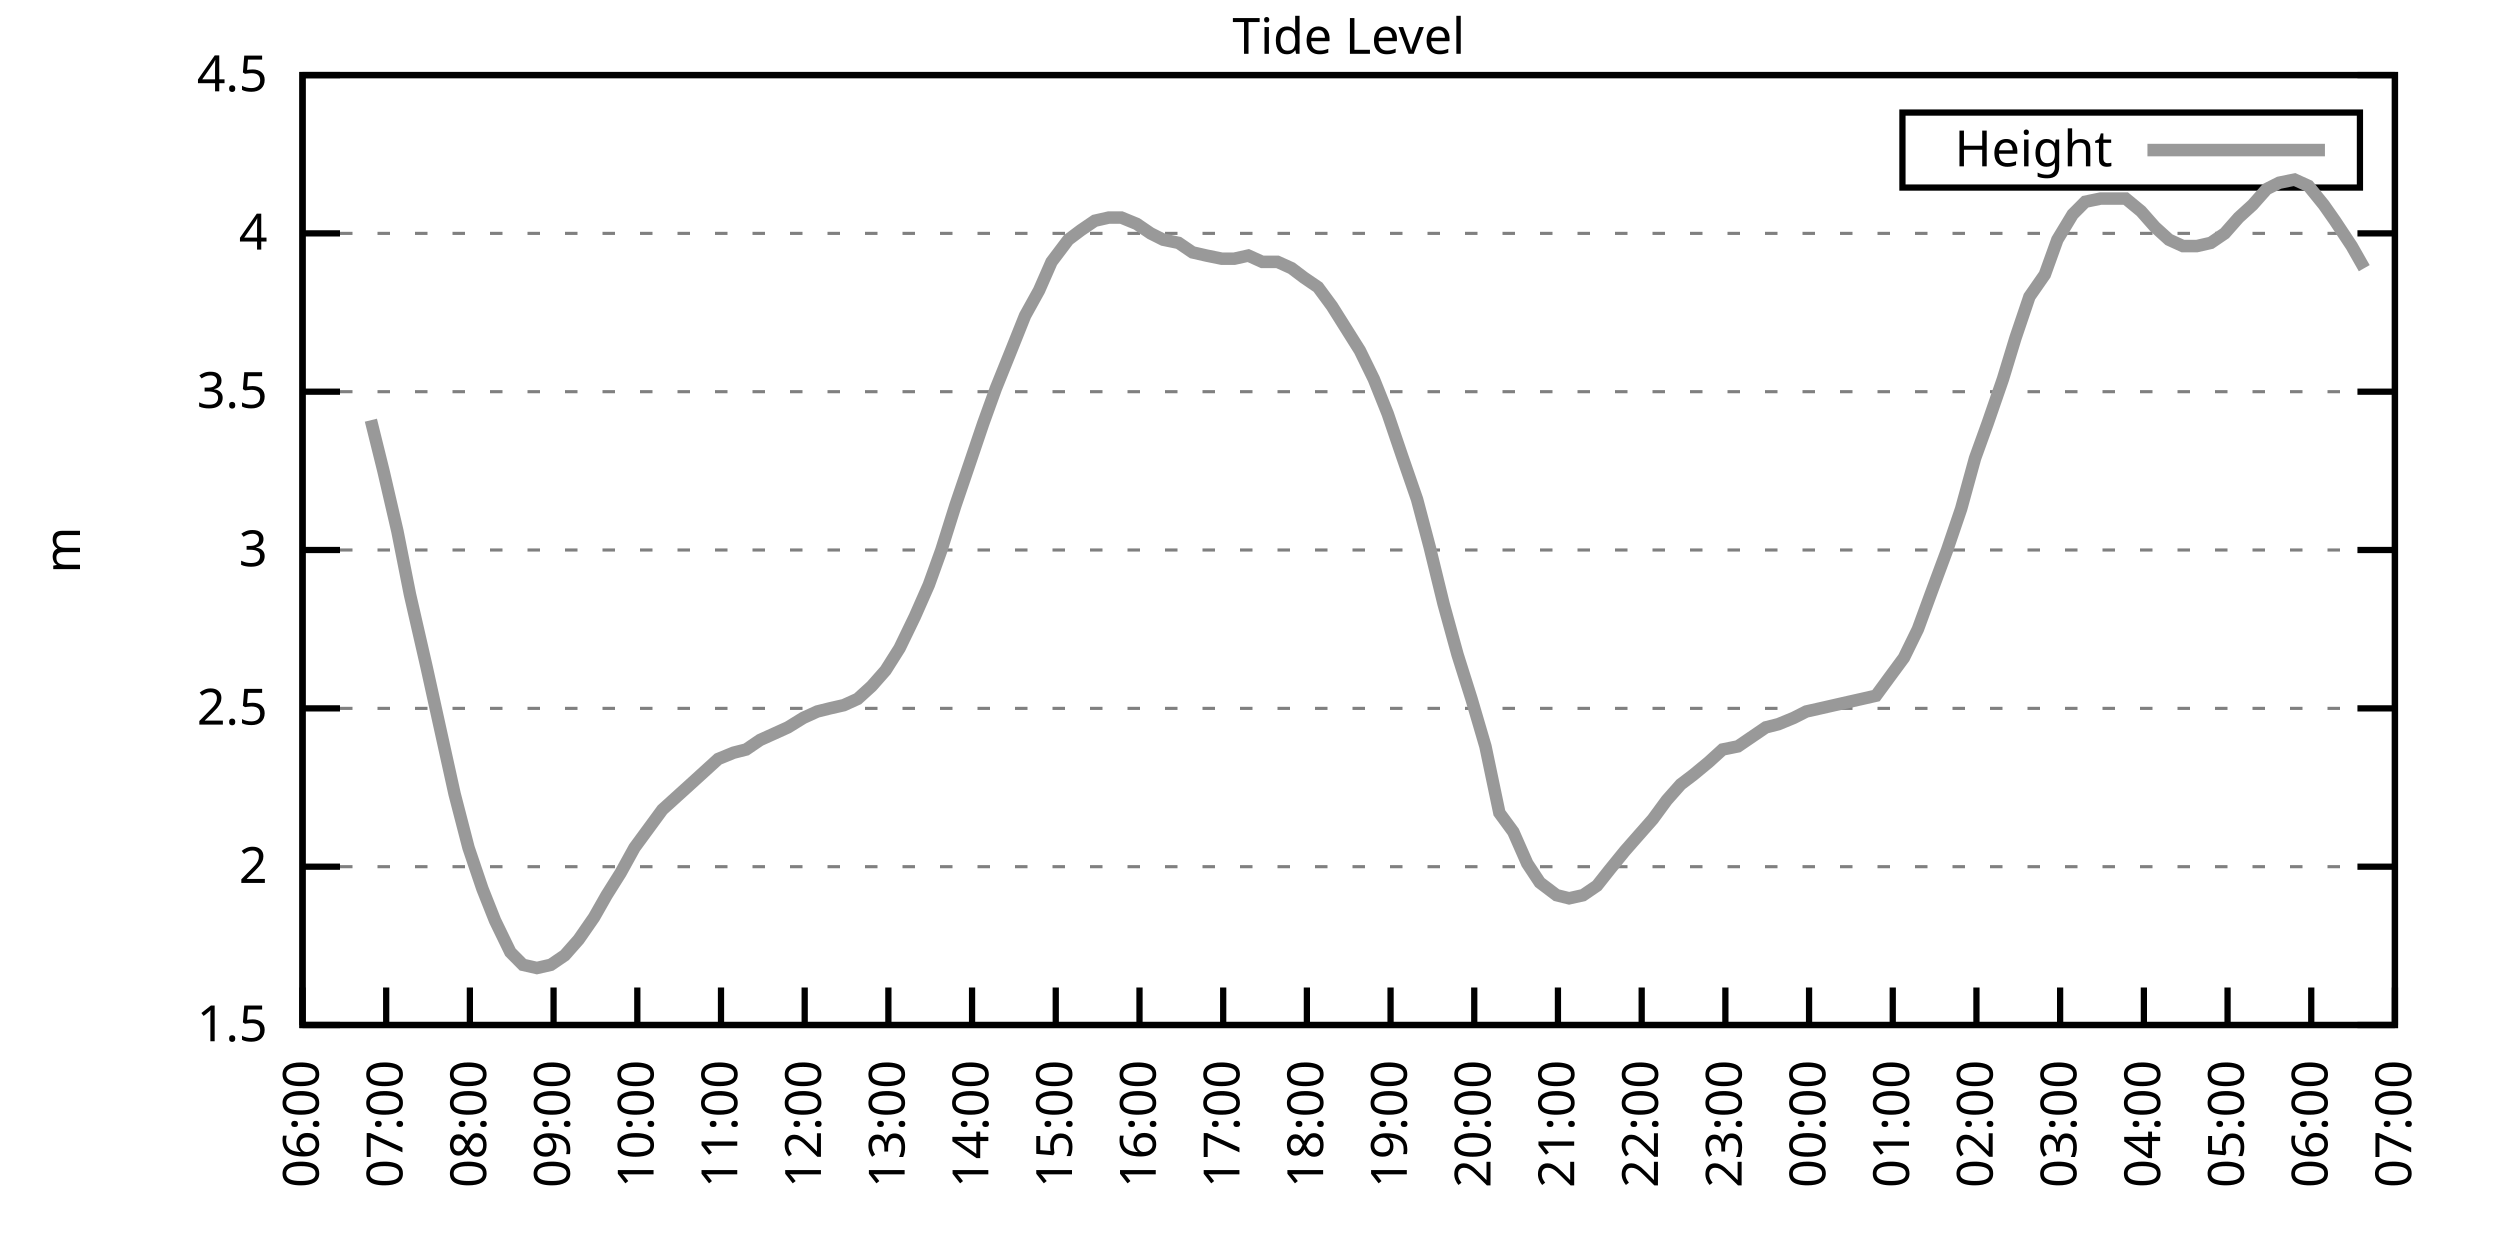
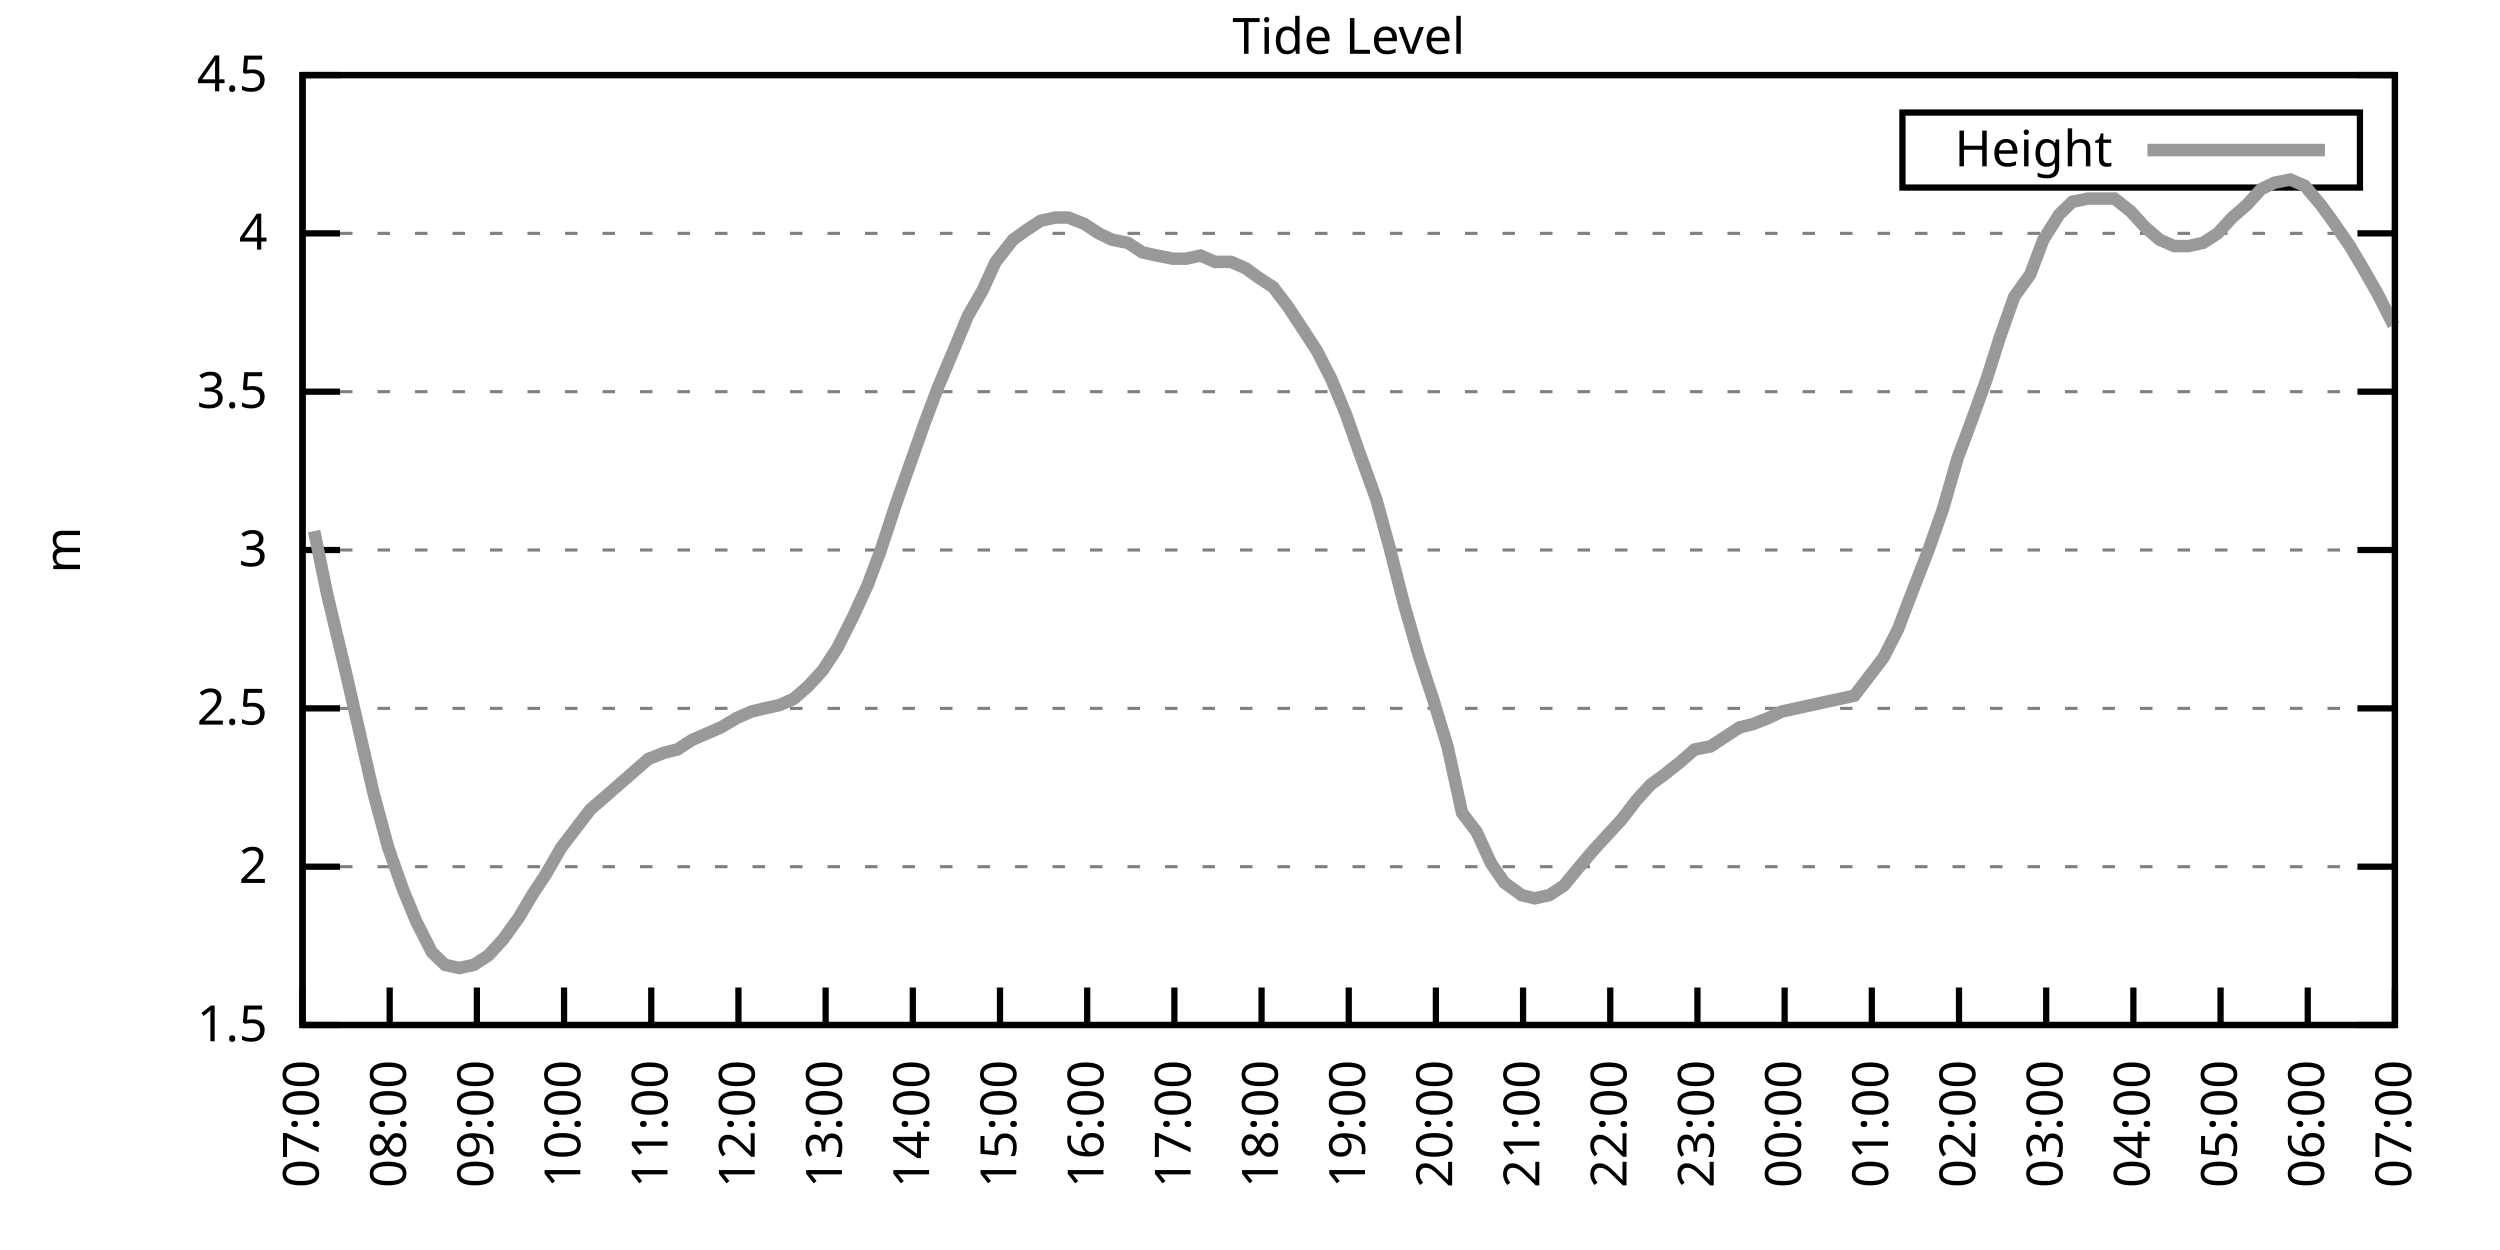
<svg xmlns="http://www.w3.org/2000/svg" xmlns:xlink="http://www.w3.org/1999/xlink" width="400" height="200" viewBox="0 0 400 200">
  <g id="gnuplot_canvas">
    <rect x="0" y="0" width="400" height="200" fill="none" />
    <defs>
      <circle id="gpDot" r="0.5" stroke-width="0.5" stroke="currentColor" />
      <path id="gpPt0" stroke-width="0.333" stroke="currentColor" d="M-1,0 h2 M0,-1 v2" />
      <path id="gpPt1" stroke-width="0.333" stroke="currentColor" d="M-1,-1 L1,1 M1,-1 L-1,1" />
      <path id="gpPt2" stroke-width="0.333" stroke="currentColor" d="M-1,0 L1,0 M0,-1 L0,1 M-1,-1 L1,1 M-1,1 L1,-1" />
      <rect id="gpPt3" stroke-width="0.333" stroke="currentColor" x="-1" y="-1" width="2" height="2" />
      <rect id="gpPt4" stroke-width="0.333" stroke="currentColor" fill="currentColor" x="-1" y="-1" width="2" height="2" />
      <circle id="gpPt5" stroke-width="0.333" stroke="currentColor" cx="0" cy="0" r="1" />
      <use xlink:href="#gpPt5" id="gpPt6" fill="currentColor" stroke="none" />
      <path id="gpPt7" stroke-width="0.333" stroke="currentColor" d="M0,-1.33 L-1.33,0.67 L1.33,0.67 z" />
      <use xlink:href="#gpPt7" id="gpPt8" fill="currentColor" stroke="none" />
      <use xlink:href="#gpPt7" id="gpPt9" stroke="currentColor" transform="rotate(180)" />
      <use xlink:href="#gpPt9" id="gpPt10" fill="currentColor" stroke="none" />
      <use xlink:href="#gpPt3" id="gpPt11" stroke="currentColor" transform="rotate(45)" />
      <use xlink:href="#gpPt11" id="gpPt12" fill="currentColor" stroke="none" />
      <path id="gpPt13" stroke-width="0.333" stroke="currentColor" d="M0,1.330 L1.265,0.411 L0.782,-1.067 L-0.782,-1.076 L-1.265,0.411 z" />
      <use xlink:href="#gpPt13" id="gpPt14" fill="currentColor" stroke="none" />
      <filter id="textbox" filterUnits="objectBoundingBox" x="0" y="0" height="1" width="1">
        <feFlood flood-color="white" flood-opacity="1" result="bgnd" />
        <feComposite in="SourceGraphic" in2="bgnd" operator="atop" />
      </filter>
      <filter id="greybox" filterUnits="objectBoundingBox" x="0" y="0" height="1" width="1">
        <feFlood flood-color="lightgrey" flood-opacity="1" result="grey" />
        <feComposite in="SourceGraphic" in2="grey" operator="atop" />
      </filter>
    </defs>
    <g fill="none" color="white" stroke="currentColor" stroke-width="1.00" stroke-linecap="butt" stroke-linejoin="miter">
</g>
    <g fill="none" color="black" stroke="currentColor" stroke-width="1.00" stroke-linecap="butt" stroke-linejoin="miter">
      <g stroke="none" shape-rendering="crispEdges">
        <polygon fill="rgb(255, 255, 255)" points="48.40,164.00 383.18,164.00 383.18,12.02 48.40,12.02 " />
      </g>
    </g>
    <g fill="none" color="black" stroke="currentColor" stroke-width="1.00" stroke-linecap="butt" stroke-linejoin="miter">
</g>
    <g fill="none" color="black" stroke="black" stroke-width="0.50" stroke-linecap="butt" stroke-linejoin="miter">
</g>
    <g fill="none" color="gray" stroke="currentColor" stroke-width="0.50" stroke-linecap="butt" stroke-linejoin="miter">
      <path stroke="gray" stroke-dasharray="2,4" class="gridline" d="M48.40,164.00 L383.19,164.00  " />
    </g>
    <g fill="none" color="gray" stroke="gray" stroke-width="1.00" stroke-linecap="butt" stroke-linejoin="miter">
</g>
    <g fill="none" color="black" stroke="currentColor" stroke-width="1.00" stroke-linecap="butt" stroke-linejoin="miter">
      <path stroke="black" d="M48.40,164.00 L54.40,164.00 M383.19,164.00 L377.19,164.00  " />
      <g transform="translate(42.80,166.60)" stroke="none" fill="black" font-family="Sans" font-size="8.00" text-anchor="end">
        <text>
          <tspan font-family="Sans"> 1.5</tspan>
        </text>
      </g>
    </g>
    <g fill="none" color="black" stroke="currentColor" stroke-width="1.00" stroke-linecap="butt" stroke-linejoin="miter">
</g>
    <g fill="none" color="black" stroke="black" stroke-width="0.50" stroke-linecap="butt" stroke-linejoin="miter">
</g>
    <g fill="none" color="gray" stroke="currentColor" stroke-width="0.50" stroke-linecap="butt" stroke-linejoin="miter">
      <path stroke="gray" stroke-dasharray="2,4" class="gridline" d="M48.40,138.67 L383.19,138.67  " />
    </g>
    <g fill="none" color="gray" stroke="gray" stroke-width="1.00" stroke-linecap="butt" stroke-linejoin="miter">
</g>
    <g fill="none" color="black" stroke="currentColor" stroke-width="1.00" stroke-linecap="butt" stroke-linejoin="miter">
      <path stroke="black" d="M48.40,138.67 L54.40,138.67 M383.19,138.67 L377.19,138.67  " />
      <g transform="translate(42.80,141.27)" stroke="none" fill="black" font-family="Sans" font-size="8.00" text-anchor="end">
        <text>
          <tspan font-family="Sans"> 2</tspan>
        </text>
      </g>
    </g>
    <g fill="none" color="black" stroke="currentColor" stroke-width="1.00" stroke-linecap="butt" stroke-linejoin="miter">
</g>
    <g fill="none" color="black" stroke="black" stroke-width="0.50" stroke-linecap="butt" stroke-linejoin="miter">
</g>
    <g fill="none" color="gray" stroke="currentColor" stroke-width="0.50" stroke-linecap="butt" stroke-linejoin="miter">
      <path stroke="gray" stroke-dasharray="2,4" class="gridline" d="M48.40,113.34 L383.19,113.34  " />
    </g>
    <g fill="none" color="gray" stroke="gray" stroke-width="1.00" stroke-linecap="butt" stroke-linejoin="miter">
</g>
    <g fill="none" color="black" stroke="currentColor" stroke-width="1.00" stroke-linecap="butt" stroke-linejoin="miter">
      <path stroke="black" d="M48.40,113.34 L54.40,113.34 M383.19,113.34 L377.19,113.34  " />
      <g transform="translate(42.80,115.94)" stroke="none" fill="black" font-family="Sans" font-size="8.00" text-anchor="end">
        <text>
          <tspan font-family="Sans"> 2.5</tspan>
        </text>
      </g>
    </g>
    <g fill="none" color="black" stroke="currentColor" stroke-width="1.00" stroke-linecap="butt" stroke-linejoin="miter">
</g>
    <g fill="none" color="black" stroke="black" stroke-width="0.50" stroke-linecap="butt" stroke-linejoin="miter">
</g>
    <g fill="none" color="gray" stroke="currentColor" stroke-width="0.50" stroke-linecap="butt" stroke-linejoin="miter">
      <path stroke="gray" stroke-dasharray="2,4" class="gridline" d="M48.40,88.00 L383.19,88.00  " />
    </g>
    <g fill="none" color="gray" stroke="gray" stroke-width="1.00" stroke-linecap="butt" stroke-linejoin="miter">
</g>
    <g fill="none" color="black" stroke="currentColor" stroke-width="1.00" stroke-linecap="butt" stroke-linejoin="miter">
      <path stroke="black" d="M48.40,88.00 L54.40,88.00 M383.19,88.00 L377.19,88.00  " />
      <g transform="translate(42.80,90.60)" stroke="none" fill="black" font-family="Sans" font-size="8.00" text-anchor="end">
        <text>
          <tspan font-family="Sans"> 3</tspan>
        </text>
      </g>
    </g>
    <g fill="none" color="black" stroke="currentColor" stroke-width="1.00" stroke-linecap="butt" stroke-linejoin="miter">
</g>
    <g fill="none" color="black" stroke="black" stroke-width="0.50" stroke-linecap="butt" stroke-linejoin="miter">
</g>
    <g fill="none" color="gray" stroke="currentColor" stroke-width="0.50" stroke-linecap="butt" stroke-linejoin="miter">
      <path stroke="gray" stroke-dasharray="2,4" class="gridline" d="M48.40,62.67 L383.19,62.67  " />
    </g>
    <g fill="none" color="gray" stroke="gray" stroke-width="1.00" stroke-linecap="butt" stroke-linejoin="miter">
</g>
    <g fill="none" color="black" stroke="currentColor" stroke-width="1.00" stroke-linecap="butt" stroke-linejoin="miter">
      <path stroke="black" d="M48.40,62.67 L54.40,62.67 M383.19,62.67 L377.19,62.67  " />
      <g transform="translate(42.80,65.27)" stroke="none" fill="black" font-family="Sans" font-size="8.00" text-anchor="end">
        <text>
          <tspan font-family="Sans"> 3.5</tspan>
        </text>
      </g>
    </g>
    <g fill="none" color="black" stroke="currentColor" stroke-width="1.00" stroke-linecap="butt" stroke-linejoin="miter">
</g>
    <g fill="none" color="black" stroke="black" stroke-width="0.50" stroke-linecap="butt" stroke-linejoin="miter">
</g>
    <g fill="none" color="gray" stroke="currentColor" stroke-width="0.50" stroke-linecap="butt" stroke-linejoin="miter">
      <path stroke="gray" stroke-dasharray="2,4" class="gridline" d="M48.40,37.34 L383.19,37.34  " />
    </g>
    <g fill="none" color="gray" stroke="gray" stroke-width="1.00" stroke-linecap="butt" stroke-linejoin="miter">
</g>
    <g fill="none" color="black" stroke="currentColor" stroke-width="1.00" stroke-linecap="butt" stroke-linejoin="miter">
      <path stroke="black" d="M48.40,37.34 L54.40,37.34 M383.19,37.34 L377.19,37.34  " />
      <g transform="translate(42.80,39.94)" stroke="none" fill="black" font-family="Sans" font-size="8.00" text-anchor="end">
        <text>
          <tspan font-family="Sans"> 4</tspan>
        </text>
      </g>
    </g>
    <g fill="none" color="black" stroke="currentColor" stroke-width="1.00" stroke-linecap="butt" stroke-linejoin="miter">
</g>
    <g fill="none" color="black" stroke="black" stroke-width="0.50" stroke-linecap="butt" stroke-linejoin="miter">
</g>
    <g fill="none" color="gray" stroke="currentColor" stroke-width="0.50" stroke-linecap="butt" stroke-linejoin="miter">
      <path stroke="gray" stroke-dasharray="2,4" class="gridline" d="M48.40,12.01 L383.19,12.01  " />
    </g>
    <g fill="none" color="gray" stroke="gray" stroke-width="1.00" stroke-linecap="butt" stroke-linejoin="miter">
</g>
    <g fill="none" color="black" stroke="currentColor" stroke-width="1.00" stroke-linecap="butt" stroke-linejoin="miter">
      <path stroke="black" d="M48.40,12.01 L54.40,12.01 M383.19,12.01 L377.19,12.01  " />
      <g transform="translate(42.80,14.61)" stroke="none" fill="black" font-family="Sans" font-size="8.00" text-anchor="end">
        <text>
          <tspan font-family="Sans"> 4.5</tspan>
        </text>
      </g>
    </g>
    <g fill="none" color="black" stroke="currentColor" stroke-width="1.00" stroke-linecap="butt" stroke-linejoin="miter">
      <path stroke="black" d="M48.40,164.00 L48.40,158.00  " />
      <g transform="translate(51.00,169.60) rotate(270.00)" stroke="none" fill="black" font-family="Sans" font-size="8.00" text-anchor="end">
        <text>
-           <tspan font-family="Sans">06:00</tspan>
-         </text>
-       </g>
-     </g>
-     <g fill="none" color="black" stroke="currentColor" stroke-width="1.00" stroke-linecap="butt" stroke-linejoin="miter">
-       <path stroke="black" d="M61.79,164.00 L61.79,158.00  " />
-       <g transform="translate(64.39,169.60) rotate(270.00)" stroke="none" fill="black" font-family="Sans" font-size="8.00" text-anchor="end">
-         <text>
          <tspan font-family="Sans">07:00</tspan>
        </text>
      </g>
    </g>
    <g fill="none" color="black" stroke="currentColor" stroke-width="1.00" stroke-linecap="butt" stroke-linejoin="miter">
-       <path stroke="black" d="M75.18,164.00 L75.18,158.00  " />
-       <g transform="translate(77.78,169.60) rotate(270.00)" stroke="none" fill="black" font-family="Sans" font-size="8.00" text-anchor="end">
+       <path stroke="black" d="M62.35,164.00 L62.35,158.00  " />
+       <g transform="translate(64.95,169.60) rotate(270.00)" stroke="none" fill="black" font-family="Sans" font-size="8.00" text-anchor="end">
        <text>
          <tspan font-family="Sans">08:00</tspan>
        </text>
      </g>
    </g>
    <g fill="none" color="black" stroke="currentColor" stroke-width="1.00" stroke-linecap="butt" stroke-linejoin="miter">
-       <path stroke="black" d="M88.57,164.00 L88.57,158.00  " />
-       <g transform="translate(91.17,169.60) rotate(270.00)" stroke="none" fill="black" font-family="Sans" font-size="8.00" text-anchor="end">
+       <path stroke="black" d="M76.30,164.00 L76.30,158.00  " />
+       <g transform="translate(78.90,169.60) rotate(270.00)" stroke="none" fill="black" font-family="Sans" font-size="8.00" text-anchor="end">
        <text>
          <tspan font-family="Sans">09:00</tspan>
        </text>
      </g>
    </g>
    <g fill="none" color="black" stroke="currentColor" stroke-width="1.00" stroke-linecap="butt" stroke-linejoin="miter">
-       <path stroke="black" d="M101.97,164.00 L101.97,158.00  " />
-       <g transform="translate(104.57,169.60) rotate(270.00)" stroke="none" fill="black" font-family="Sans" font-size="8.00" text-anchor="end">
+       <path stroke="black" d="M90.25,164.00 L90.25,158.00  " />
+       <g transform="translate(92.85,169.60) rotate(270.00)" stroke="none" fill="black" font-family="Sans" font-size="8.00" text-anchor="end">
        <text>
          <tspan font-family="Sans">10:00</tspan>
        </text>
      </g>
    </g>
    <g fill="none" color="black" stroke="currentColor" stroke-width="1.00" stroke-linecap="butt" stroke-linejoin="miter">
-       <path stroke="black" d="M115.36,164.00 L115.36,158.00  " />
-       <g transform="translate(117.96,169.60) rotate(270.00)" stroke="none" fill="black" font-family="Sans" font-size="8.00" text-anchor="end">
+       <path stroke="black" d="M104.20,164.00 L104.20,158.00  " />
+       <g transform="translate(106.80,169.60) rotate(270.00)" stroke="none" fill="black" font-family="Sans" font-size="8.00" text-anchor="end">
        <text>
          <tspan font-family="Sans">11:00</tspan>
        </text>
      </g>
    </g>
    <g fill="none" color="black" stroke="currentColor" stroke-width="1.00" stroke-linecap="butt" stroke-linejoin="miter">
-       <path stroke="black" d="M128.75,164.00 L128.75,158.00  " />
-       <g transform="translate(131.35,169.60) rotate(270.00)" stroke="none" fill="black" font-family="Sans" font-size="8.00" text-anchor="end">
+       <path stroke="black" d="M118.15,164.00 L118.15,158.00  " />
+       <g transform="translate(120.75,169.60) rotate(270.00)" stroke="none" fill="black" font-family="Sans" font-size="8.00" text-anchor="end">
        <text>
          <tspan font-family="Sans">12:00</tspan>
        </text>
      </g>
    </g>
    <g fill="none" color="black" stroke="currentColor" stroke-width="1.00" stroke-linecap="butt" stroke-linejoin="miter">
-       <path stroke="black" d="M142.14,164.00 L142.14,158.00  " />
-       <g transform="translate(144.74,169.60) rotate(270.00)" stroke="none" fill="black" font-family="Sans" font-size="8.00" text-anchor="end">
+       <path stroke="black" d="M132.10,164.00 L132.10,158.00  " />
+       <g transform="translate(134.70,169.60) rotate(270.00)" stroke="none" fill="black" font-family="Sans" font-size="8.00" text-anchor="end">
        <text>
          <tspan font-family="Sans">13:00</tspan>
        </text>
      </g>
    </g>
    <g fill="none" color="black" stroke="currentColor" stroke-width="1.00" stroke-linecap="butt" stroke-linejoin="miter">
-       <path stroke="black" d="M155.53,164.00 L155.53,158.00  " />
-       <g transform="translate(158.13,169.60) rotate(270.00)" stroke="none" fill="black" font-family="Sans" font-size="8.00" text-anchor="end">
+       <path stroke="black" d="M146.05,164.00 L146.05,158.00  " />
+       <g transform="translate(148.65,169.60) rotate(270.00)" stroke="none" fill="black" font-family="Sans" font-size="8.00" text-anchor="end">
        <text>
          <tspan font-family="Sans">14:00</tspan>
        </text>
      </g>
    </g>
    <g fill="none" color="black" stroke="currentColor" stroke-width="1.00" stroke-linecap="butt" stroke-linejoin="miter">
-       <path stroke="black" d="M168.92,164.00 L168.92,158.00  " />
-       <g transform="translate(171.52,169.60) rotate(270.00)" stroke="none" fill="black" font-family="Sans" font-size="8.00" text-anchor="end">
+       <path stroke="black" d="M160.00,164.00 L160.00,158.00  " />
+       <g transform="translate(162.60,169.60) rotate(270.00)" stroke="none" fill="black" font-family="Sans" font-size="8.00" text-anchor="end">
        <text>
          <tspan font-family="Sans">15:00</tspan>
        </text>
      </g>
    </g>
    <g fill="none" color="black" stroke="currentColor" stroke-width="1.00" stroke-linecap="butt" stroke-linejoin="miter">
-       <path stroke="black" d="M182.32,164.00 L182.32,158.00  " />
-       <g transform="translate(184.92,169.60) rotate(270.00)" stroke="none" fill="black" font-family="Sans" font-size="8.00" text-anchor="end">
+       <path stroke="black" d="M173.95,164.00 L173.95,158.00  " />
+       <g transform="translate(176.55,169.60) rotate(270.00)" stroke="none" fill="black" font-family="Sans" font-size="8.00" text-anchor="end">
        <text>
          <tspan font-family="Sans">16:00</tspan>
        </text>
      </g>
    </g>
    <g fill="none" color="black" stroke="currentColor" stroke-width="1.00" stroke-linecap="butt" stroke-linejoin="miter">
-       <path stroke="black" d="M195.71,164.00 L195.71,158.00  " />
-       <g transform="translate(198.31,169.60) rotate(270.00)" stroke="none" fill="black" font-family="Sans" font-size="8.00" text-anchor="end">
+       <path stroke="black" d="M187.90,164.00 L187.90,158.00  " />
+       <g transform="translate(190.50,169.60) rotate(270.00)" stroke="none" fill="black" font-family="Sans" font-size="8.00" text-anchor="end">
        <text>
          <tspan font-family="Sans">17:00</tspan>
        </text>
      </g>
    </g>
    <g fill="none" color="black" stroke="currentColor" stroke-width="1.00" stroke-linecap="butt" stroke-linejoin="miter">
-       <path stroke="black" d="M209.10,164.00 L209.10,158.00  " />
-       <g transform="translate(211.70,169.60) rotate(270.00)" stroke="none" fill="black" font-family="Sans" font-size="8.00" text-anchor="end">
+       <path stroke="black" d="M201.85,164.00 L201.85,158.00  " />
+       <g transform="translate(204.45,169.60) rotate(270.00)" stroke="none" fill="black" font-family="Sans" font-size="8.00" text-anchor="end">
        <text>
          <tspan font-family="Sans">18:00</tspan>
        </text>
      </g>
    </g>
    <g fill="none" color="black" stroke="currentColor" stroke-width="1.00" stroke-linecap="butt" stroke-linejoin="miter">
-       <path stroke="black" d="M222.49,164.00 L222.49,158.00  " />
-       <g transform="translate(225.09,169.60) rotate(270.00)" stroke="none" fill="black" font-family="Sans" font-size="8.00" text-anchor="end">
+       <path stroke="black" d="M215.80,164.00 L215.80,158.00  " />
+       <g transform="translate(218.40,169.60) rotate(270.00)" stroke="none" fill="black" font-family="Sans" font-size="8.00" text-anchor="end">
        <text>
          <tspan font-family="Sans">19:00</tspan>
        </text>
      </g>
    </g>
    <g fill="none" color="black" stroke="currentColor" stroke-width="1.00" stroke-linecap="butt" stroke-linejoin="miter">
-       <path stroke="black" d="M235.88,164.00 L235.88,158.00  " />
-       <g transform="translate(238.48,169.60) rotate(270.00)" stroke="none" fill="black" font-family="Sans" font-size="8.00" text-anchor="end">
+       <path stroke="black" d="M229.74,164.00 L229.74,158.00  " />
+       <g transform="translate(232.34,169.60) rotate(270.00)" stroke="none" fill="black" font-family="Sans" font-size="8.00" text-anchor="end">
        <text>
          <tspan font-family="Sans">20:00</tspan>
        </text>
      </g>
    </g>
    <g fill="none" color="black" stroke="currentColor" stroke-width="1.00" stroke-linecap="butt" stroke-linejoin="miter">
-       <path stroke="black" d="M249.27,164.00 L249.27,158.00  " />
-       <g transform="translate(251.87,169.60) rotate(270.00)" stroke="none" fill="black" font-family="Sans" font-size="8.00" text-anchor="end">
+       <path stroke="black" d="M243.69,164.00 L243.69,158.00  " />
+       <g transform="translate(246.29,169.60) rotate(270.00)" stroke="none" fill="black" font-family="Sans" font-size="8.00" text-anchor="end">
        <text>
          <tspan font-family="Sans">21:00</tspan>
        </text>
      </g>
    </g>
    <g fill="none" color="black" stroke="currentColor" stroke-width="1.00" stroke-linecap="butt" stroke-linejoin="miter">
-       <path stroke="black" d="M262.67,164.00 L262.67,158.00  " />
-       <g transform="translate(265.27,169.60) rotate(270.00)" stroke="none" fill="black" font-family="Sans" font-size="8.00" text-anchor="end">
+       <path stroke="black" d="M257.64,164.00 L257.64,158.00  " />
+       <g transform="translate(260.24,169.60) rotate(270.00)" stroke="none" fill="black" font-family="Sans" font-size="8.00" text-anchor="end">
        <text>
          <tspan font-family="Sans">22:00</tspan>
        </text>
      </g>
    </g>
    <g fill="none" color="black" stroke="currentColor" stroke-width="1.00" stroke-linecap="butt" stroke-linejoin="miter">
-       <path stroke="black" d="M276.06,164.00 L276.06,158.00  " />
-       <g transform="translate(278.66,169.60) rotate(270.00)" stroke="none" fill="black" font-family="Sans" font-size="8.00" text-anchor="end">
+       <path stroke="black" d="M271.59,164.00 L271.59,158.00  " />
+       <g transform="translate(274.19,169.60) rotate(270.00)" stroke="none" fill="black" font-family="Sans" font-size="8.00" text-anchor="end">
        <text>
          <tspan font-family="Sans">23:00</tspan>
        </text>
      </g>
    </g>
    <g fill="none" color="black" stroke="currentColor" stroke-width="1.00" stroke-linecap="butt" stroke-linejoin="miter">
-       <path stroke="black" d="M289.45,164.00 L289.45,158.00  " />
-       <g transform="translate(292.05,169.60) rotate(270.00)" stroke="none" fill="black" font-family="Sans" font-size="8.00" text-anchor="end">
+       <path stroke="black" d="M285.54,164.00 L285.54,158.00  " />
+       <g transform="translate(288.14,169.60) rotate(270.00)" stroke="none" fill="black" font-family="Sans" font-size="8.00" text-anchor="end">
        <text>
          <tspan font-family="Sans">00:00</tspan>
        </text>
      </g>
    </g>
    <g fill="none" color="black" stroke="currentColor" stroke-width="1.00" stroke-linecap="butt" stroke-linejoin="miter">
-       <path stroke="black" d="M302.84,164.00 L302.84,158.00  " />
-       <g transform="translate(305.44,169.60) rotate(270.00)" stroke="none" fill="black" font-family="Sans" font-size="8.00" text-anchor="end">
+       <path stroke="black" d="M299.49,164.00 L299.49,158.00  " />
+       <g transform="translate(302.09,169.60) rotate(270.00)" stroke="none" fill="black" font-family="Sans" font-size="8.00" text-anchor="end">
        <text>
          <tspan font-family="Sans">01:00</tspan>
        </text>
      </g>
    </g>
    <g fill="none" color="black" stroke="currentColor" stroke-width="1.00" stroke-linecap="butt" stroke-linejoin="miter">
-       <path stroke="black" d="M316.23,164.00 L316.23,158.00  " />
-       <g transform="translate(318.83,169.60) rotate(270.00)" stroke="none" fill="black" font-family="Sans" font-size="8.00" text-anchor="end">
+       <path stroke="black" d="M313.44,164.00 L313.44,158.00  " />
+       <g transform="translate(316.04,169.60) rotate(270.00)" stroke="none" fill="black" font-family="Sans" font-size="8.00" text-anchor="end">
        <text>
          <tspan font-family="Sans">02:00</tspan>
        </text>
      </g>
    </g>
    <g fill="none" color="black" stroke="currentColor" stroke-width="1.00" stroke-linecap="butt" stroke-linejoin="miter">
-       <path stroke="black" d="M329.62,164.00 L329.62,158.00  " />
-       <g transform="translate(332.22,169.60) rotate(270.00)" stroke="none" fill="black" font-family="Sans" font-size="8.00" text-anchor="end">
+       <path stroke="black" d="M327.39,164.00 L327.39,158.00  " />
+       <g transform="translate(329.99,169.60) rotate(270.00)" stroke="none" fill="black" font-family="Sans" font-size="8.00" text-anchor="end">
        <text>
          <tspan font-family="Sans">03:00</tspan>
        </text>
      </g>
    </g>
    <g fill="none" color="black" stroke="currentColor" stroke-width="1.00" stroke-linecap="butt" stroke-linejoin="miter">
-       <path stroke="black" d="M343.02,164.00 L343.02,158.00  " />
-       <g transform="translate(345.62,169.60) rotate(270.00)" stroke="none" fill="black" font-family="Sans" font-size="8.00" text-anchor="end">
+       <path stroke="black" d="M341.34,164.00 L341.34,158.00  " />
+       <g transform="translate(343.94,169.60) rotate(270.00)" stroke="none" fill="black" font-family="Sans" font-size="8.00" text-anchor="end">
        <text>
          <tspan font-family="Sans">04:00</tspan>
        </text>
      </g>
    </g>
    <g fill="none" color="black" stroke="currentColor" stroke-width="1.00" stroke-linecap="butt" stroke-linejoin="miter">
-       <path stroke="black" d="M356.41,164.00 L356.41,158.00  " />
-       <g transform="translate(359.01,169.60) rotate(270.00)" stroke="none" fill="black" font-family="Sans" font-size="8.00" text-anchor="end">
+       <path stroke="black" d="M355.29,164.00 L355.29,158.00  " />
+       <g transform="translate(357.89,169.60) rotate(270.00)" stroke="none" fill="black" font-family="Sans" font-size="8.00" text-anchor="end">
        <text>
          <tspan font-family="Sans">05:00</tspan>
        </text>
      </g>
    </g>
    <g fill="none" color="black" stroke="currentColor" stroke-width="1.00" stroke-linecap="butt" stroke-linejoin="miter">
-       <path stroke="black" d="M369.80,164.00 L369.80,158.00  " />
-       <g transform="translate(372.40,169.60) rotate(270.00)" stroke="none" fill="black" font-family="Sans" font-size="8.00" text-anchor="end">
+       <path stroke="black" d="M369.24,164.00 L369.24,158.00  " />
+       <g transform="translate(371.84,169.60) rotate(270.00)" stroke="none" fill="black" font-family="Sans" font-size="8.00" text-anchor="end">
        <text>
          <tspan font-family="Sans">06:00</tspan>
        </text>
      </g>
    </g>
    <g fill="none" color="black" stroke="currentColor" stroke-width="1.00" stroke-linecap="butt" stroke-linejoin="miter">
      <path stroke="black" d="M383.19,164.00 L383.19,158.00  " />
      <g transform="translate(385.79,169.60) rotate(270.00)" stroke="none" fill="black" font-family="Sans" font-size="8.00" text-anchor="end">
        <text>
          <tspan font-family="Sans">07:00</tspan>
        </text>
      </g>
    </g>
    <g fill="none" color="black" stroke="currentColor" stroke-width="1.00" stroke-linecap="butt" stroke-linejoin="miter">
</g>
    <g fill="none" color="black" stroke="currentColor" stroke-width="1.00" stroke-linecap="butt" stroke-linejoin="miter">
      <path stroke="black" d="M48.40,12.01 L48.40,164.00 L383.19,164.00 L383.19,12.01 L48.40,12.01 Z  " />
    </g>
    <g fill="none" color="black" stroke="currentColor" stroke-width="1.00" stroke-linecap="butt" stroke-linejoin="miter">
</g>
    <g fill="none" color="black" stroke="currentColor" stroke-width="1.00" stroke-linecap="butt" stroke-linejoin="miter">
      <path stroke="black" d="M304.39,30.01 L304.39,18.01 L377.59,18.01 L377.59,30.01 L304.39,30.01 Z  " />
    </g>
    <g id="Tide_level_plot_1">
      <g fill="none" color="white" stroke="black" stroke-width="2.00" stroke-linecap="butt" stroke-linejoin="miter">
</g>
      <g fill="none" color="black" stroke="currentColor" stroke-width="2.00" stroke-linecap="butt" stroke-linejoin="miter">
        <g transform="translate(337.99,26.61)" stroke="none" fill="black" font-family="Sans" font-size="8.00" text-anchor="end">
          <text>
            <tspan font-family="Sans">Height</tspan>
          </text>
        </g>
      </g>
      <g fill="none" color="black" stroke="currentColor" stroke-width="2.00" stroke-linecap="butt" stroke-linejoin="miter">
-         <path stroke="rgb(153, 153, 153)" d="M343.59,24.01 L371.99,24.01 M59.34,67.23 L61.35,75.34 L63.58,84.97 L65.59,95.10 L68.26,106.75 L70.27,115.87   L72.73,127.02 L74.96,135.63 L77.19,142.21 L79.20,147.28 L81.66,152.35 L83.66,154.37 L85.90,154.88 L88.13,154.37   L90.36,152.85 L92.59,150.32 L95.05,146.77 L97.06,143.23 L99.29,139.68 L101.52,135.63 L103.75,132.59 L105.98,129.55   L108.22,127.52 L110.45,125.50 L112.68,123.47 L114.91,121.44 L117.37,120.43 L119.38,119.92 L121.61,118.40 L123.84,117.39   L126.07,116.38 L128.53,114.86 L130.76,113.84 L132.77,113.34 L135.00,112.83 L137.23,111.82 L139.46,109.79 L141.69,107.26   L143.93,103.71 L146.38,98.64 L148.61,93.58 L150.62,88.00 L152.85,80.91 L155.09,74.33 L157.32,67.74 L159.33,62.17   L161.78,56.09 L164.01,50.51 L166.25,46.46 L168.25,41.90 L170.93,38.35 L172.94,36.84 L175.17,35.32 L177.41,34.81   L179.41,34.81 L181.87,35.82 L184.10,37.34 L186.11,38.35 L188.57,38.86 L190.80,40.38 L193.03,40.89 L195.48,41.39   L197.49,41.39 L199.73,40.89 L201.96,41.90 L204.41,41.90 L206.64,42.91 L208.65,44.43 L210.88,45.95 L213.12,48.99   L215.35,52.54 L217.58,56.09 L219.81,60.65 L222.04,66.22 L224.28,72.81 L226.73,79.90 L228.74,87.50 L230.97,96.62   L233.20,104.72 L235.44,111.82 L237.67,119.42 L239.90,130.06 L242.13,133.10 L244.36,138.16 L246.37,141.20 L249.05,143.23   L251.06,143.73 L253.29,143.23 L255.52,141.71 L257.53,139.17 L259.99,136.14 L262.22,133.60 L264.45,131.07 L266.68,128.03   L268.92,125.50 L270.92,123.98 L273.38,121.95 L275.61,119.92 L278.07,119.42 L280.30,117.90 L282.53,116.38 L284.54,115.87   L286.99,114.86 L289.00,113.84 L291.23,113.34 L293.47,112.83 L295.70,112.32 L297.93,111.82 L300.16,111.31 L302.39,108.27   L304.63,105.23 L306.86,100.67 L309.09,94.59 L311.54,88.00 L313.78,81.42 L316.01,73.31 L318.02,67.74 L320.47,60.65   L322.48,54.06 L324.71,47.47 L327.17,43.93 L329.18,38.35 L331.63,34.30 L333.64,32.28 L336.10,31.77 L338.10,31.77   L340.11,31.77 L342.57,33.80 L344.80,36.33 L347.03,38.35 L349.26,39.37 L351.50,39.37 L353.73,38.86 L355.96,37.34   L358.19,34.81 L360.42,32.78 L362.66,30.25 L364.66,29.24 L367.12,28.73 L369.35,29.74 L371.81,32.78 L373.59,35.32   L376.27,39.37 L378.28,42.91  " />
+         <path stroke="rgb(153, 153, 153)" d="M343.59,24.01 L371.99,24.01 M50.26,84.97 L52.35,95.10 L55.14,106.75 L57.23,115.87 L59.79,127.02 L62.12,135.63   L64.44,142.21 L66.53,147.28 L69.09,152.35 L71.18,154.37 L73.51,154.88 L75.83,154.37 L78.16,152.85 L80.48,150.32   L83.04,146.77 L85.13,143.23 L87.46,139.68 L89.78,135.63 L92.11,132.59 L94.43,129.55 L96.76,127.52 L99.08,125.50   L101.41,123.47 L103.73,121.44 L106.29,120.43 L108.38,119.92 L110.71,118.40 L113.03,117.39 L115.36,116.38 L117.92,114.86   L120.24,113.84 L122.33,113.34 L124.66,112.83 L126.98,111.82 L129.31,109.79 L131.63,107.26 L133.96,103.71 L136.51,98.64   L138.84,93.58 L140.93,88.00 L143.26,80.91 L145.58,74.33 L147.91,67.74 L150.00,62.17 L152.56,56.09 L154.88,50.51   L157.21,46.46 L159.30,41.90 L162.09,38.35 L164.18,36.84 L166.51,35.32 L168.83,34.81 L170.92,34.81 L173.48,35.82   L175.81,37.34 L177.90,38.35 L180.46,38.86 L182.78,40.38 L185.11,40.89 L187.66,41.39 L189.76,41.39 L192.08,40.89   L194.41,41.90 L196.96,41.90 L199.29,42.91 L201.38,44.43 L203.71,45.95 L206.03,48.99 L208.36,52.54 L210.68,56.09   L213.01,60.65 L215.33,66.22 L217.65,72.81 L220.21,79.90 L222.30,87.50 L224.63,96.62 L226.95,104.72 L229.28,111.82   L231.60,119.42 L233.93,130.06 L236.25,133.10 L238.58,138.16 L240.67,141.20 L243.46,143.23 L245.55,143.73 L247.88,143.23   L250.20,141.71 L252.30,139.17 L254.85,136.14 L257.18,133.60 L259.50,131.07 L261.83,128.03 L264.15,125.50 L266.25,123.98   L268.80,121.95 L271.13,119.92 L273.69,119.42 L276.01,117.90 L278.34,116.38 L280.43,115.87 L282.99,114.86 L285.08,113.84   L287.40,113.34 L289.73,112.83 L292.05,112.32 L294.38,111.82 L296.70,111.31 L299.03,108.27 L301.35,105.23 L303.68,100.67   L306.00,94.59 L308.56,88.00 L310.88,81.42 L313.21,73.31 L315.30,67.74 L317.86,60.65 L319.95,54.06 L322.28,47.47   L324.83,43.93 L326.93,38.35 L329.48,34.30 L331.58,32.28 L334.13,31.77 L336.23,31.77 L338.32,31.77 L340.88,33.80   L343.20,36.33 L345.53,38.35 L347.85,39.37 L350.18,39.37 L352.50,38.86 L354.83,37.34 L357.15,34.81 L359.48,32.78   L361.80,30.25 L363.89,29.24 L366.45,28.73 L368.78,29.74 L371.33,32.78 L373.19,35.32 L375.98,39.37 L378.08,42.91   L380.40,46.97 L382.96,52.03  " />
      </g>
    </g>
    <g fill="none" color="black" stroke="currentColor" stroke-width="2.00" stroke-linecap="butt" stroke-linejoin="miter">
</g>
    <g fill="none" color="black" stroke="black" stroke-width="1.00" stroke-linecap="butt" stroke-linejoin="miter">
</g>
    <g fill="none" color="black" stroke="currentColor" stroke-width="1.00" stroke-linecap="butt" stroke-linejoin="miter">
      <path stroke="black" d="M48.40,12.01 L48.40,164.00 L383.19,164.00 L383.19,12.01 L48.40,12.01 Z  " />
      <g transform="translate(12.80,88.01) rotate(270.00)" stroke="none" fill="black" font-family="Sans" font-size="8.00" text-anchor="middle">
        <text>
          <tspan font-family="Sans">m</tspan>
        </text>
      </g>
    </g>
    <g fill="none" color="black" stroke="currentColor" stroke-width="1.00" stroke-linecap="butt" stroke-linejoin="miter">
</g>
    <g fill="none" color="black" stroke="currentColor" stroke-width="1.00" stroke-linecap="butt" stroke-linejoin="miter">
      <g transform="translate(215.79,8.61)" stroke="none" fill="black" font-family="Sans" font-size="8.00" text-anchor="middle">
        <text>
          <tspan font-family="Sans">Tide Level</tspan>
        </text>
      </g>
    </g>
    <g fill="none" color="black" stroke="currentColor" stroke-width="1.00" stroke-linecap="butt" stroke-linejoin="miter">
</g>
  </g>
</svg>
